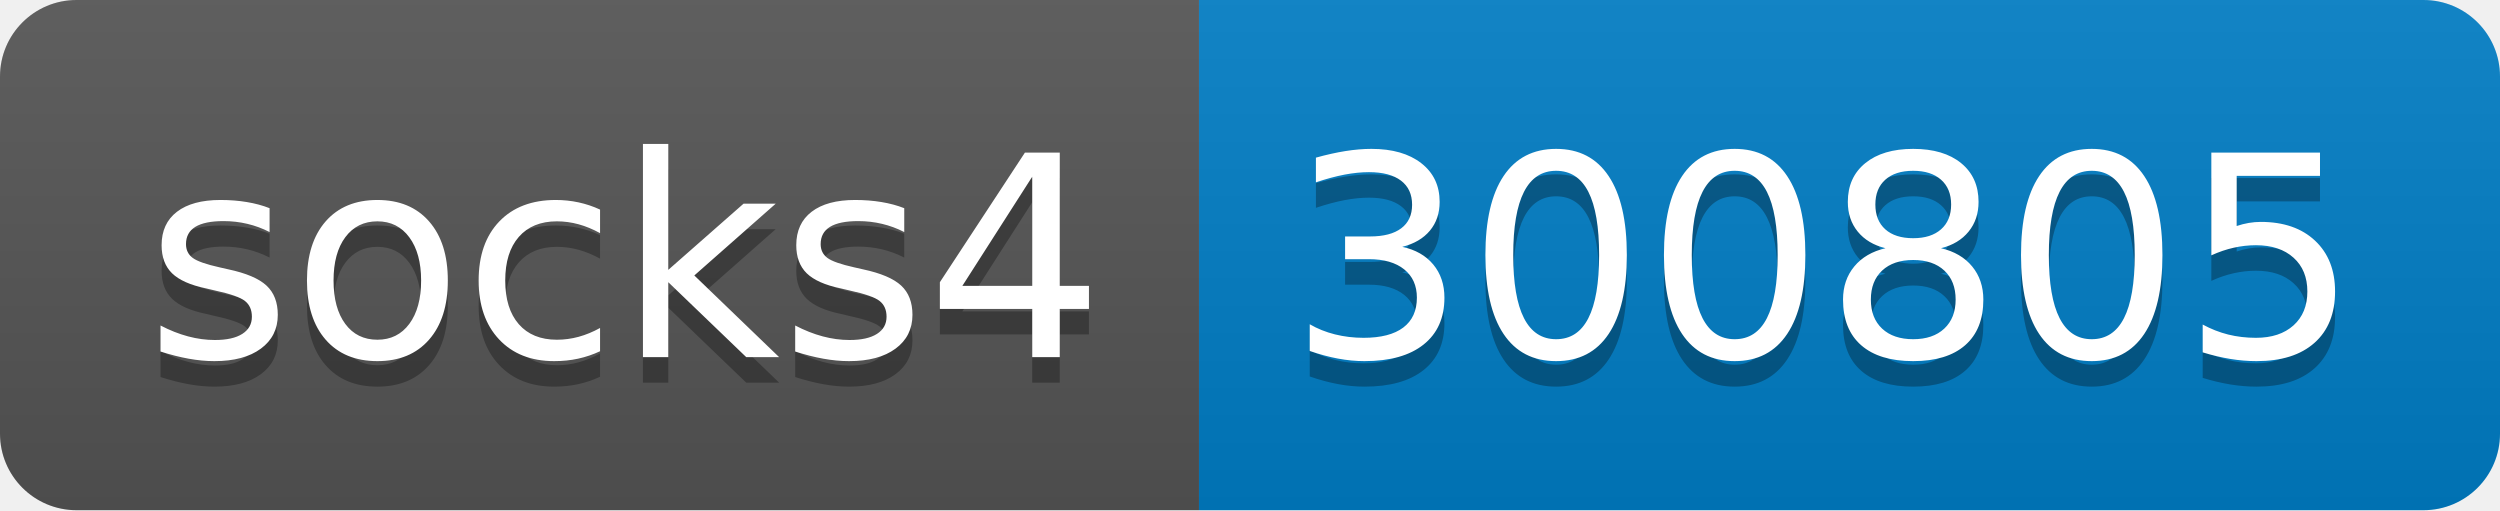
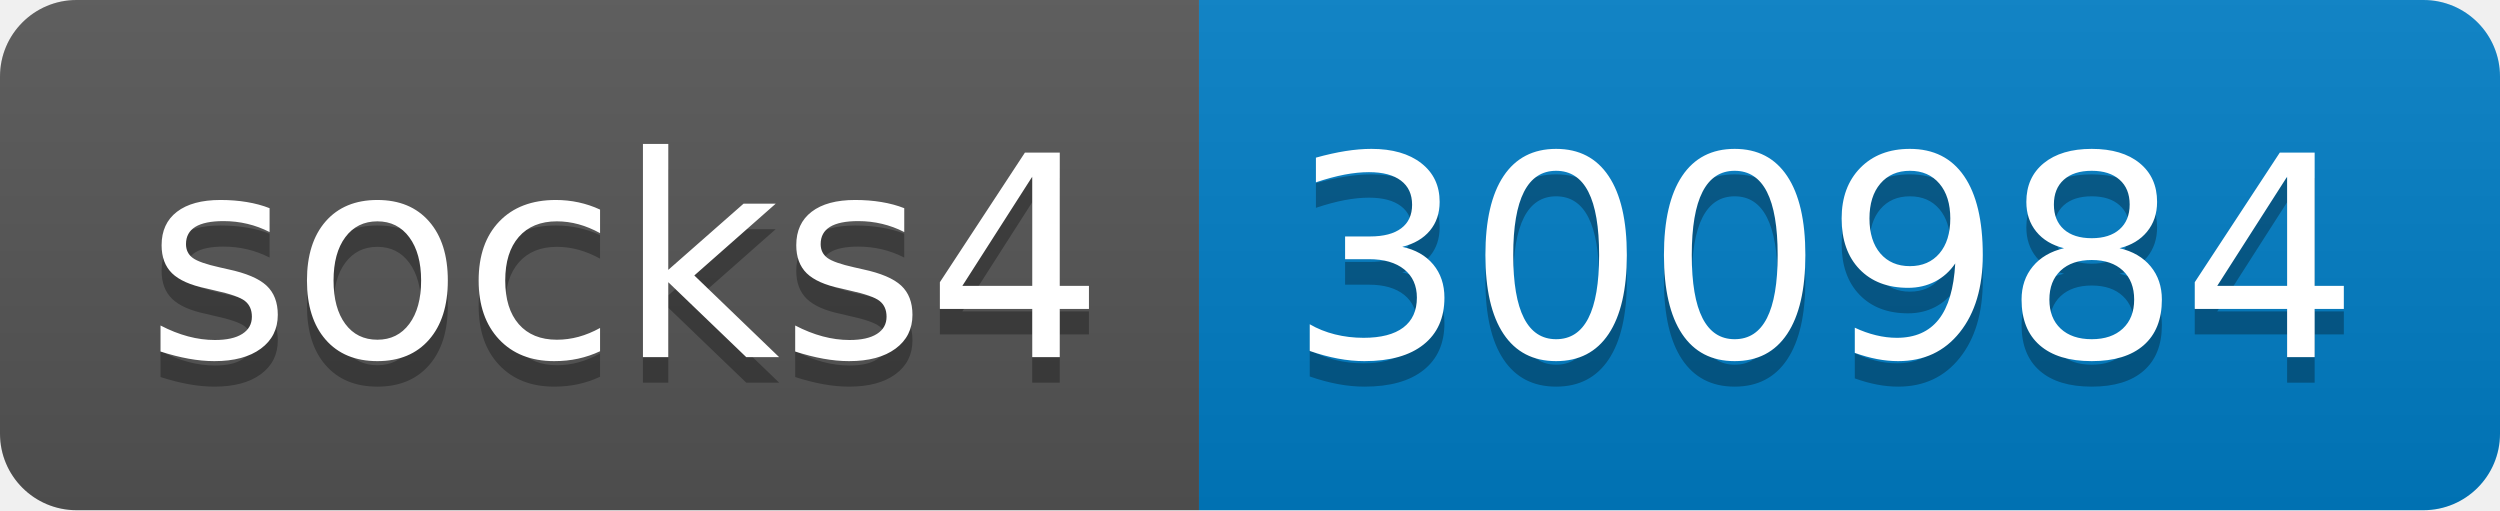
- <svg xmlns="http://www.w3.org/2000/svg" width="98" height="20" role="img" aria-label="socks4: 300805">
+ <svg xmlns="http://www.w3.org/2000/svg" width="98" height="20" role="img" aria-label="socks4: 300984">
  <linearGradient id="s" x2="0" y2="100%">
    <stop offset="0" stop-color="#bbb" stop-opacity=".1" />
    <stop offset="1" stop-opacity=".1" />
  </linearGradient>
  <clipPath id="r">
    <rect width="98" height="20" rx="3" fill="#fff" />
  </clipPath>
  <g clip-path="url(#r)">
    <rect width="47" height="20" fill="#555" />
    <rect x="47" width="51" height="20" fill="#007ec6" />
    <rect width="98" height="20" fill="url(#s)" />
  </g>
  <g fill="#fff" text-anchor="middle" font-family="Verdana,Geneva,DejaVu Sans,sans-serif" text-rendering="geometricPrecision" font-size="110">
    <text aria-hidden="true" x="245" y="150" fill="#010101" fill-opacity=".3" transform="scale(.1)" textLength="370">socks4</text>
    <text x="245" y="140" transform="scale(.1)" fill="#fff" textLength="370">socks4</text>
-     <text aria-hidden="true" x="715" y="150" fill="#010101" fill-opacity=".3" transform="scale(.1)" textLength="410">300805</text>
-     <text x="715" y="140" transform="scale(.1)" fill="#fff" textLength="410">300805</text>
+     <text aria-hidden="true" x="715" y="150" fill="#010101" fill-opacity=".3" transform="scale(.1)" textLength="410">300984</text>
+     <text x="715" y="140" transform="scale(.1)" fill="#fff" textLength="410">300984</text>
  </g>
</svg>
